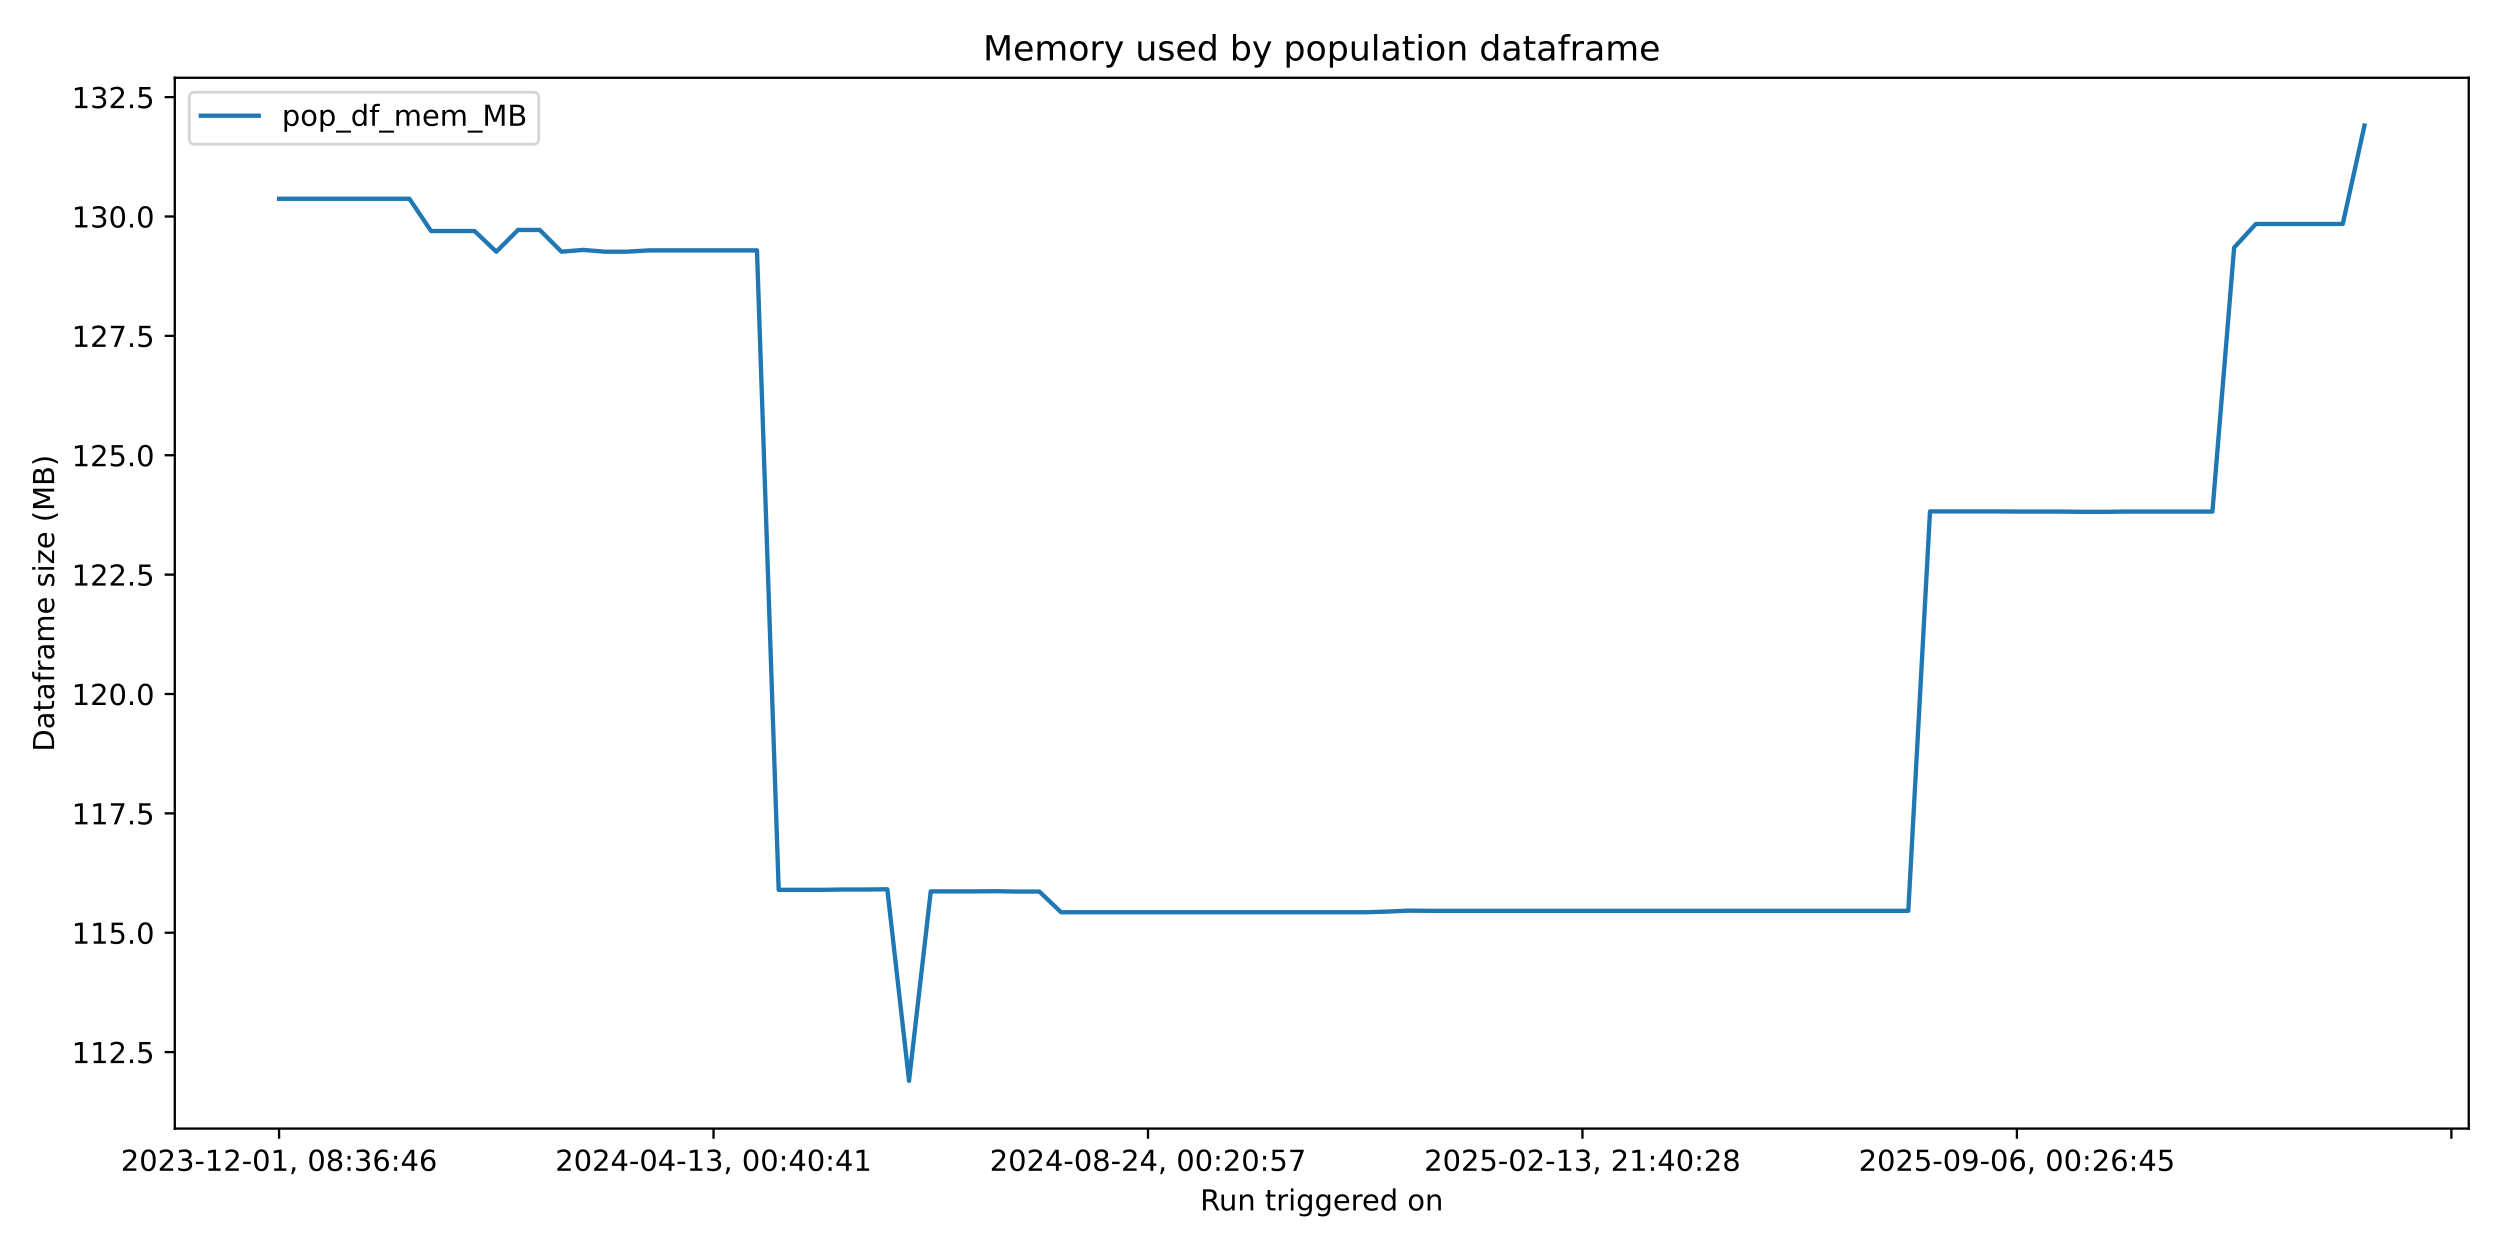
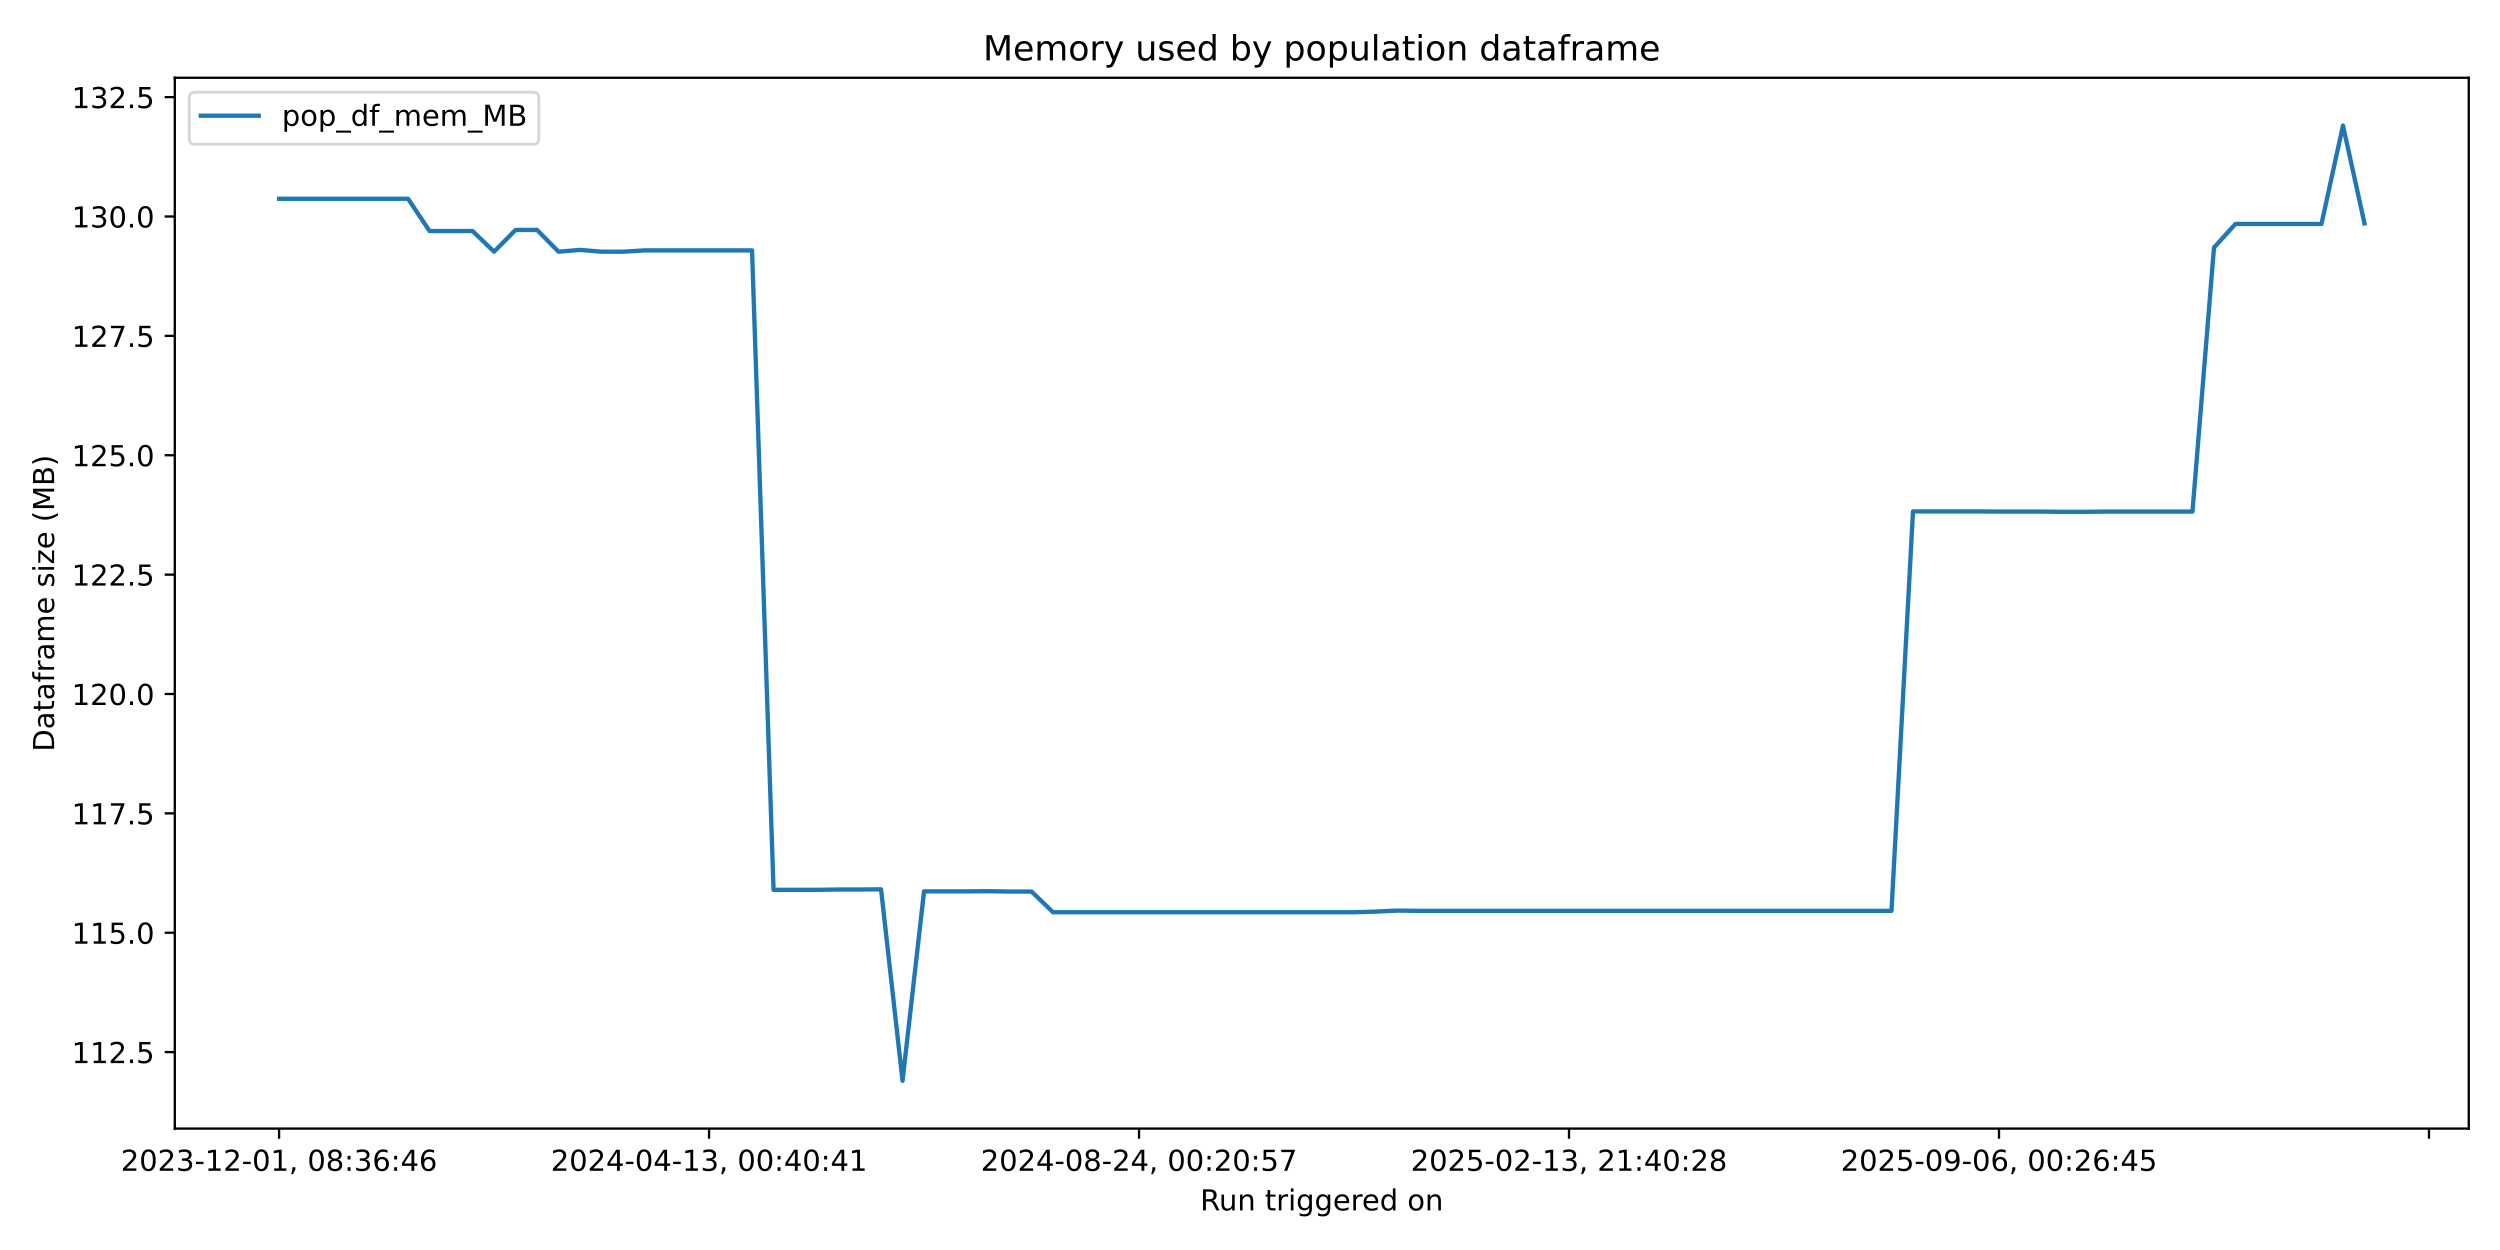
<svg xmlns="http://www.w3.org/2000/svg" xmlns:xlink="http://www.w3.org/1999/xlink" width="864pt" height="432pt" viewBox="0 0 864 432" version="1.1">
  <defs>
    <style type="text/css">*{stroke-linejoin: round; stroke-linecap: butt}</style>
  </defs>
  <g id="figure_1">
    <g id="patch_1">
      <path d="M 0 432  L 864 432  L 864 0  L 0 0  z " style="fill: #ffffff" />
    </g>
    <g id="axes_1">
      <g id="patch_2">
        <path d="M 60.41 390.04  L 853.2 390.04  L 853.2 26.88  L 60.41 26.88  z " style="fill: #ffffff" />
      </g>
      <g id="matplotlib.axis_1">
        <g id="xtick_1">
          <g id="line2d_1">
            <defs>
-               <path id="m0c4885df18" d="M 0 0  L 0 3.5  " style="stroke: #000000; stroke-width: 0.8" />
+               <path id="mfd7986c9f6" d="M 0 0  L 0 3.5  " style="stroke: #000000; stroke-width: 0.8" />
            </defs>
            <g>
-               <use xlink:href="#m0c4885df18" x="96.446" y="390.04" style="stroke: #000000; stroke-width: 0.8" />
+               <use xlink:href="#mfd7986c9f6" x="96.446" y="390.04" style="stroke: #000000; stroke-width: 0.8" />
            </g>
          </g>
          <g id="text_1">
            <g transform="translate(41.75372 404.6384) scale(0.1 -0.1)">
              <defs>
                <path id="DejaVuSans-32" d="M 1228 531  L 3431 531  L 3431 0  L 469 0  L 469 531  Q 828 903 1448 1529  Q 2069 2156 2228 2338  Q 2531 2678 2651 2914  Q 2772 3150 2772 3378  Q 2772 3750 2511 3984  Q 2250 4219 1831 4219  Q 1534 4219 1204 4116  Q 875 4013 500 3803  L 500 4441  Q 881 4594 1212 4672  Q 1544 4750 1819 4750  Q 2544 4750 2975 4387  Q 3406 4025 3406 3419  Q 3406 3131 3298 2873  Q 3191 2616 2906 2266  Q 2828 2175 2409 1742  Q 1991 1309 1228 531  z " transform="scale(0.015625)" />
                <path id="DejaVuSans-30" d="M 2034 4250  Q 1547 4250 1301 3770  Q 1056 3291 1056 2328  Q 1056 1369 1301 889  Q 1547 409 2034 409  Q 2525 409 2770 889  Q 3016 1369 3016 2328  Q 3016 3291 2770 3770  Q 2525 4250 2034 4250  z M 2034 4750  Q 2819 4750 3233 4129  Q 3647 3509 3647 2328  Q 3647 1150 3233 529  Q 2819 -91 2034 -91  Q 1250 -91 836 529  Q 422 1150 422 2328  Q 422 3509 836 4129  Q 1250 4750 2034 4750  z " transform="scale(0.015625)" />
                <path id="DejaVuSans-33" d="M 2597 2516  Q 3050 2419 3304 2112  Q 3559 1806 3559 1356  Q 3559 666 3084 287  Q 2609 -91 1734 -91  Q 1441 -91 1130 -33  Q 819 25 488 141  L 488 750  Q 750 597 1062 519  Q 1375 441 1716 441  Q 2309 441 2620 675  Q 2931 909 2931 1356  Q 2931 1769 2642 2001  Q 2353 2234 1838 2234  L 1294 2234  L 1294 2753  L 1863 2753  Q 2328 2753 2575 2939  Q 2822 3125 2822 3475  Q 2822 3834 2567 4026  Q 2313 4219 1838 4219  Q 1578 4219 1281 4162  Q 984 4106 628 3988  L 628 4550  Q 988 4650 1302 4700  Q 1616 4750 1894 4750  Q 2613 4750 3031 4423  Q 3450 4097 3450 3541  Q 3450 3153 3228 2886  Q 3006 2619 2597 2516  z " transform="scale(0.015625)" />
                <path id="DejaVuSans-2d" d="M 313 2009  L 1997 2009  L 1997 1497  L 313 1497  L 313 2009  z " transform="scale(0.015625)" />
                <path id="DejaVuSans-31" d="M 794 531  L 1825 531  L 1825 4091  L 703 3866  L 703 4441  L 1819 4666  L 2450 4666  L 2450 531  L 3481 531  L 3481 0  L 794 0  L 794 531  z " transform="scale(0.015625)" />
                <path id="DejaVuSans-2c" d="M 750 794  L 1409 794  L 1409 256  L 897 -744  L 494 -744  L 750 256  L 750 794  z " transform="scale(0.015625)" />
                <path id="DejaVuSans-20" transform="scale(0.015625)" />
                <path id="DejaVuSans-38" d="M 2034 2216  Q 1584 2216 1326 1975  Q 1069 1734 1069 1313  Q 1069 891 1326 650  Q 1584 409 2034 409  Q 2484 409 2743 651  Q 3003 894 3003 1313  Q 3003 1734 2745 1975  Q 2488 2216 2034 2216  z M 1403 2484  Q 997 2584 770 2862  Q 544 3141 544 3541  Q 544 4100 942 4425  Q 1341 4750 2034 4750  Q 2731 4750 3128 4425  Q 3525 4100 3525 3541  Q 3525 3141 3298 2862  Q 3072 2584 2669 2484  Q 3125 2378 3379 2068  Q 3634 1759 3634 1313  Q 3634 634 3220 271  Q 2806 -91 2034 -91  Q 1263 -91 848 271  Q 434 634 434 1313  Q 434 1759 690 2068  Q 947 2378 1403 2484  z M 1172 3481  Q 1172 3119 1398 2916  Q 1625 2713 2034 2713  Q 2441 2713 2670 2916  Q 2900 3119 2900 3481  Q 2900 3844 2670 4047  Q 2441 4250 2034 4250  Q 1625 4250 1398 4047  Q 1172 3844 1172 3481  z " transform="scale(0.015625)" />
                <path id="DejaVuSans-3a" d="M 750 794  L 1409 794  L 1409 0  L 750 0  L 750 794  z M 750 3309  L 1409 3309  L 1409 2516  L 750 2516  L 750 3309  z " transform="scale(0.015625)" />
                <path id="DejaVuSans-36" d="M 2113 2584  Q 1688 2584 1439 2293  Q 1191 2003 1191 1497  Q 1191 994 1439 701  Q 1688 409 2113 409  Q 2538 409 2786 701  Q 3034 994 3034 1497  Q 3034 2003 2786 2293  Q 2538 2584 2113 2584  z M 3366 4563  L 3366 3988  Q 3128 4100 2886 4159  Q 2644 4219 2406 4219  Q 1781 4219 1451 3797  Q 1122 3375 1075 2522  Q 1259 2794 1537 2939  Q 1816 3084 2150 3084  Q 2853 3084 3261 2657  Q 3669 2231 3669 1497  Q 3669 778 3244 343  Q 2819 -91 2113 -91  Q 1303 -91 875 529  Q 447 1150 447 2328  Q 447 3434 972 4092  Q 1497 4750 2381 4750  Q 2619 4750 2861 4703  Q 3103 4656 3366 4563  z " transform="scale(0.015625)" />
                <path id="DejaVuSans-34" d="M 2419 4116  L 825 1625  L 2419 1625  L 2419 4116  z M 2253 4666  L 3047 4666  L 3047 1625  L 3713 1625  L 3713 1100  L 3047 1100  L 3047 0  L 2419 0  L 2419 1100  L 313 1100  L 313 1709  L 2253 4666  z " transform="scale(0.015625)" />
              </defs>
              <use xlink:href="#DejaVuSans-32" />
              <use xlink:href="#DejaVuSans-30" transform="translate(63.62305 0)" />
              <use xlink:href="#DejaVuSans-32" transform="translate(127.2461 0)" />
              <use xlink:href="#DejaVuSans-33" transform="translate(190.8691 0)" />
              <use xlink:href="#DejaVuSans-2d" transform="translate(254.4922 0)" />
              <use xlink:href="#DejaVuSans-31" transform="translate(290.5762 0)" />
              <use xlink:href="#DejaVuSans-32" transform="translate(354.1992 0)" />
              <use xlink:href="#DejaVuSans-2d" transform="translate(417.8223 0)" />
              <use xlink:href="#DejaVuSans-30" transform="translate(453.9062 0)" />
              <use xlink:href="#DejaVuSans-31" transform="translate(517.5293 0)" />
              <use xlink:href="#DejaVuSans-2c" transform="translate(581.1523 0)" />
              <use xlink:href="#DejaVuSans-20" transform="translate(612.9395 0)" />
              <use xlink:href="#DejaVuSans-30" transform="translate(644.7266 0)" />
              <use xlink:href="#DejaVuSans-38" transform="translate(708.3496 0)" />
              <use xlink:href="#DejaVuSans-3a" transform="translate(771.9727 0)" />
              <use xlink:href="#DejaVuSans-33" transform="translate(805.6641 0)" />
              <use xlink:href="#DejaVuSans-36" transform="translate(869.2871 0)" />
              <use xlink:href="#DejaVuSans-3a" transform="translate(932.9102 0)" />
              <use xlink:href="#DejaVuSans-34" transform="translate(966.6016 0)" />
              <use xlink:href="#DejaVuSans-36" transform="translate(1030.225 0)" />
            </g>
          </g>
        </g>
        <g id="xtick_2">
          <g id="line2d_2">
            <g>
-               <use xlink:href="#m0c4885df18" x="246.596" y="390.04" style="stroke: #000000; stroke-width: 0.8" />
+               <use xlink:href="#mfd7986c9f6" x="245.048" y="390.04" style="stroke: #000000; stroke-width: 0.8" />
            </g>
          </g>
          <g id="text_2">
-             <g transform="translate(191.9033 404.6384) scale(0.1 -0.1)">
+             <g transform="translate(190.3554 404.6384) scale(0.1 -0.1)">
              <use xlink:href="#DejaVuSans-32" />
              <use xlink:href="#DejaVuSans-30" transform="translate(63.62305 0)" />
              <use xlink:href="#DejaVuSans-32" transform="translate(127.2461 0)" />
              <use xlink:href="#DejaVuSans-34" transform="translate(190.8691 0)" />
              <use xlink:href="#DejaVuSans-2d" transform="translate(254.4922 0)" />
              <use xlink:href="#DejaVuSans-30" transform="translate(290.5762 0)" />
              <use xlink:href="#DejaVuSans-34" transform="translate(354.1992 0)" />
              <use xlink:href="#DejaVuSans-2d" transform="translate(417.8223 0)" />
              <use xlink:href="#DejaVuSans-31" transform="translate(453.9062 0)" />
              <use xlink:href="#DejaVuSans-33" transform="translate(517.5293 0)" />
              <use xlink:href="#DejaVuSans-2c" transform="translate(581.1523 0)" />
              <use xlink:href="#DejaVuSans-20" transform="translate(612.9395 0)" />
              <use xlink:href="#DejaVuSans-30" transform="translate(644.7266 0)" />
              <use xlink:href="#DejaVuSans-30" transform="translate(708.3496 0)" />
              <use xlink:href="#DejaVuSans-3a" transform="translate(771.9727 0)" />
              <use xlink:href="#DejaVuSans-34" transform="translate(805.6641 0)" />
              <use xlink:href="#DejaVuSans-30" transform="translate(869.2871 0)" />
              <use xlink:href="#DejaVuSans-3a" transform="translate(932.9102 0)" />
              <use xlink:href="#DejaVuSans-34" transform="translate(966.6016 0)" />
              <use xlink:href="#DejaVuSans-31" transform="translate(1030.225 0)" />
            </g>
          </g>
        </g>
        <g id="xtick_3">
          <g id="line2d_3">
            <g>
-               <use xlink:href="#m0c4885df18" x="396.745" y="390.04" style="stroke: #000000; stroke-width: 0.8" />
+               <use xlink:href="#mfd7986c9f6" x="393.649" y="390.04" style="stroke: #000000; stroke-width: 0.8" />
            </g>
          </g>
          <g id="text_3">
-             <g transform="translate(342.053 404.6384) scale(0.1 -0.1)">
+             <g transform="translate(338.9571 404.6384) scale(0.1 -0.1)">
              <defs>
                <path id="DejaVuSans-35" d="M 691 4666  L 3169 4666  L 3169 4134  L 1269 4134  L 1269 2991  Q 1406 3038 1543 3061  Q 1681 3084 1819 3084  Q 2600 3084 3056 2656  Q 3513 2228 3513 1497  Q 3513 744 3044 326  Q 2575 -91 1722 -91  Q 1428 -91 1123 -41  Q 819 9 494 109  L 494 744  Q 775 591 1075 516  Q 1375 441 1709 441  Q 2250 441 2565 725  Q 2881 1009 2881 1497  Q 2881 1984 2565 2268  Q 2250 2553 1709 2553  Q 1456 2553 1204 2497  Q 953 2441 691 2322  L 691 4666  z " transform="scale(0.015625)" />
                <path id="DejaVuSans-37" d="M 525 4666  L 3525 4666  L 3525 4397  L 1831 0  L 1172 0  L 2766 4134  L 525 4134  L 525 4666  z " transform="scale(0.015625)" />
              </defs>
              <use xlink:href="#DejaVuSans-32" />
              <use xlink:href="#DejaVuSans-30" transform="translate(63.62305 0)" />
              <use xlink:href="#DejaVuSans-32" transform="translate(127.2461 0)" />
              <use xlink:href="#DejaVuSans-34" transform="translate(190.8691 0)" />
              <use xlink:href="#DejaVuSans-2d" transform="translate(254.4922 0)" />
              <use xlink:href="#DejaVuSans-30" transform="translate(290.5762 0)" />
              <use xlink:href="#DejaVuSans-38" transform="translate(354.1992 0)" />
              <use xlink:href="#DejaVuSans-2d" transform="translate(417.8223 0)" />
              <use xlink:href="#DejaVuSans-32" transform="translate(453.9062 0)" />
              <use xlink:href="#DejaVuSans-34" transform="translate(517.5293 0)" />
              <use xlink:href="#DejaVuSans-2c" transform="translate(581.1523 0)" />
              <use xlink:href="#DejaVuSans-20" transform="translate(612.9395 0)" />
              <use xlink:href="#DejaVuSans-30" transform="translate(644.7266 0)" />
              <use xlink:href="#DejaVuSans-30" transform="translate(708.3496 0)" />
              <use xlink:href="#DejaVuSans-3a" transform="translate(771.9727 0)" />
              <use xlink:href="#DejaVuSans-32" transform="translate(805.6641 0)" />
              <use xlink:href="#DejaVuSans-30" transform="translate(869.2871 0)" />
              <use xlink:href="#DejaVuSans-3a" transform="translate(932.9102 0)" />
              <use xlink:href="#DejaVuSans-35" transform="translate(966.6016 0)" />
              <use xlink:href="#DejaVuSans-37" transform="translate(1030.225 0)" />
            </g>
          </g>
        </g>
        <g id="xtick_4">
          <g id="line2d_4">
            <g>
-               <use xlink:href="#m0c4885df18" x="546.895" y="390.04" style="stroke: #000000; stroke-width: 0.8" />
+               <use xlink:href="#mfd7986c9f6" x="542.251" y="390.04" style="stroke: #000000; stroke-width: 0.8" />
            </g>
          </g>
          <g id="text_4">
-             <g transform="translate(492.2026 404.6384) scale(0.1 -0.1)">
+             <g transform="translate(487.5588 404.6384) scale(0.1 -0.1)">
              <use xlink:href="#DejaVuSans-32" />
              <use xlink:href="#DejaVuSans-30" transform="translate(63.62305 0)" />
              <use xlink:href="#DejaVuSans-32" transform="translate(127.2461 0)" />
              <use xlink:href="#DejaVuSans-35" transform="translate(190.8691 0)" />
              <use xlink:href="#DejaVuSans-2d" transform="translate(254.4922 0)" />
              <use xlink:href="#DejaVuSans-30" transform="translate(290.5762 0)" />
              <use xlink:href="#DejaVuSans-32" transform="translate(354.1992 0)" />
              <use xlink:href="#DejaVuSans-2d" transform="translate(417.8223 0)" />
              <use xlink:href="#DejaVuSans-31" transform="translate(453.9062 0)" />
              <use xlink:href="#DejaVuSans-33" transform="translate(517.5293 0)" />
              <use xlink:href="#DejaVuSans-2c" transform="translate(581.1523 0)" />
              <use xlink:href="#DejaVuSans-20" transform="translate(612.9395 0)" />
              <use xlink:href="#DejaVuSans-32" transform="translate(644.7266 0)" />
              <use xlink:href="#DejaVuSans-31" transform="translate(708.3496 0)" />
              <use xlink:href="#DejaVuSans-3a" transform="translate(771.9727 0)" />
              <use xlink:href="#DejaVuSans-34" transform="translate(805.6641 0)" />
              <use xlink:href="#DejaVuSans-30" transform="translate(869.2871 0)" />
              <use xlink:href="#DejaVuSans-3a" transform="translate(932.9102 0)" />
              <use xlink:href="#DejaVuSans-32" transform="translate(966.6016 0)" />
              <use xlink:href="#DejaVuSans-38" transform="translate(1030.225 0)" />
            </g>
          </g>
        </g>
        <g id="xtick_5">
          <g id="line2d_5">
            <g>
-               <use xlink:href="#m0c4885df18" x="697.044" y="390.04" style="stroke: #000000; stroke-width: 0.8" />
+               <use xlink:href="#mfd7986c9f6" x="690.853" y="390.04" style="stroke: #000000; stroke-width: 0.8" />
            </g>
          </g>
          <g id="text_5">
-             <g transform="translate(642.3522 404.6384) scale(0.1 -0.1)">
+             <g transform="translate(636.1605 404.6384) scale(0.1 -0.1)">
              <defs>
                <path id="DejaVuSans-39" d="M 703 97  L 703 672  Q 941 559 1184 500  Q 1428 441 1663 441  Q 2288 441 2617 861  Q 2947 1281 2994 2138  Q 2813 1869 2534 1725  Q 2256 1581 1919 1581  Q 1219 1581 811 2004  Q 403 2428 403 3163  Q 403 3881 828 4315  Q 1253 4750 1959 4750  Q 2769 4750 3195 4129  Q 3622 3509 3622 2328  Q 3622 1225 3098 567  Q 2575 -91 1691 -91  Q 1453 -91 1209 -44  Q 966 3 703 97  z M 1959 2075  Q 2384 2075 2632 2365  Q 2881 2656 2881 3163  Q 2881 3666 2632 3958  Q 2384 4250 1959 4250  Q 1534 4250 1286 3958  Q 1038 3666 1038 3163  Q 1038 2656 1286 2365  Q 1534 2075 1959 2075  z " transform="scale(0.015625)" />
              </defs>
              <use xlink:href="#DejaVuSans-32" />
              <use xlink:href="#DejaVuSans-30" transform="translate(63.62305 0)" />
              <use xlink:href="#DejaVuSans-32" transform="translate(127.2461 0)" />
              <use xlink:href="#DejaVuSans-35" transform="translate(190.8691 0)" />
              <use xlink:href="#DejaVuSans-2d" transform="translate(254.4922 0)" />
              <use xlink:href="#DejaVuSans-30" transform="translate(290.5762 0)" />
              <use xlink:href="#DejaVuSans-39" transform="translate(354.1992 0)" />
              <use xlink:href="#DejaVuSans-2d" transform="translate(417.8223 0)" />
              <use xlink:href="#DejaVuSans-30" transform="translate(453.9062 0)" />
              <use xlink:href="#DejaVuSans-36" transform="translate(517.5293 0)" />
              <use xlink:href="#DejaVuSans-2c" transform="translate(581.1523 0)" />
              <use xlink:href="#DejaVuSans-20" transform="translate(612.9395 0)" />
              <use xlink:href="#DejaVuSans-30" transform="translate(644.7266 0)" />
              <use xlink:href="#DejaVuSans-30" transform="translate(708.3496 0)" />
              <use xlink:href="#DejaVuSans-3a" transform="translate(771.9727 0)" />
              <use xlink:href="#DejaVuSans-32" transform="translate(805.6641 0)" />
              <use xlink:href="#DejaVuSans-36" transform="translate(869.2871 0)" />
              <use xlink:href="#DejaVuSans-3a" transform="translate(932.9102 0)" />
              <use xlink:href="#DejaVuSans-34" transform="translate(966.6016 0)" />
              <use xlink:href="#DejaVuSans-35" transform="translate(1030.225 0)" />
            </g>
          </g>
        </g>
        <g id="xtick_6">
          <g id="line2d_6">
            <g>
-               <use xlink:href="#m0c4885df18" x="847.194" y="390.04" style="stroke: #000000; stroke-width: 0.8" />
+               <use xlink:href="#mfd7986c9f6" x="839.454" y="390.04" style="stroke: #000000; stroke-width: 0.8" />
            </g>
          </g>
        </g>
        <g id="text_6">
          <g transform="translate(414.7886 418.3166) scale(0.1 -0.1)">
            <defs>
              <path id="DejaVuSans-52" d="M 2841 2188  Q 3044 2119 3236 1894  Q 3428 1669 3622 1275  L 4263 0  L 3584 0  L 2988 1197  Q 2756 1666 2539 1819  Q 2322 1972 1947 1972  L 1259 1972  L 1259 0  L 628 0  L 628 4666  L 2053 4666  Q 2853 4666 3247 4331  Q 3641 3997 3641 3322  Q 3641 2881 3436 2590  Q 3231 2300 2841 2188  z M 1259 4147  L 1259 2491  L 2053 2491  Q 2509 2491 2742 2702  Q 2975 2913 2975 3322  Q 2975 3731 2742 3939  Q 2509 4147 2053 4147  L 1259 4147  z " transform="scale(0.015625)" />
              <path id="DejaVuSans-75" d="M 544 1381  L 544 3500  L 1119 3500  L 1119 1403  Q 1119 906 1312 657  Q 1506 409 1894 409  Q 2359 409 2629 706  Q 2900 1003 2900 1516  L 2900 3500  L 3475 3500  L 3475 0  L 2900 0  L 2900 538  Q 2691 219 2414 64  Q 2138 -91 1772 -91  Q 1169 -91 856 284  Q 544 659 544 1381  z M 1991 3584  L 1991 3584  z " transform="scale(0.015625)" />
              <path id="DejaVuSans-6e" d="M 3513 2113  L 3513 0  L 2938 0  L 2938 2094  Q 2938 2591 2744 2837  Q 2550 3084 2163 3084  Q 1697 3084 1428 2787  Q 1159 2491 1159 1978  L 1159 0  L 581 0  L 581 3500  L 1159 3500  L 1159 2956  Q 1366 3272 1645 3428  Q 1925 3584 2291 3584  Q 2894 3584 3203 3211  Q 3513 2838 3513 2113  z " transform="scale(0.015625)" />
              <path id="DejaVuSans-74" d="M 1172 4494  L 1172 3500  L 2356 3500  L 2356 3053  L 1172 3053  L 1172 1153  Q 1172 725 1289 603  Q 1406 481 1766 481  L 2356 481  L 2356 0  L 1766 0  Q 1100 0 847 248  Q 594 497 594 1153  L 594 3053  L 172 3053  L 172 3500  L 594 3500  L 594 4494  L 1172 4494  z " transform="scale(0.015625)" />
              <path id="DejaVuSans-72" d="M 2631 2963  Q 2534 3019 2420 3045  Q 2306 3072 2169 3072  Q 1681 3072 1420 2755  Q 1159 2438 1159 1844  L 1159 0  L 581 0  L 581 3500  L 1159 3500  L 1159 2956  Q 1341 3275 1631 3429  Q 1922 3584 2338 3584  Q 2397 3584 2469 3576  Q 2541 3569 2628 3553  L 2631 2963  z " transform="scale(0.015625)" />
              <path id="DejaVuSans-69" d="M 603 3500  L 1178 3500  L 1178 0  L 603 0  L 603 3500  z M 603 4863  L 1178 4863  L 1178 4134  L 603 4134  L 603 4863  z " transform="scale(0.015625)" />
              <path id="DejaVuSans-67" d="M 2906 1791  Q 2906 2416 2648 2759  Q 2391 3103 1925 3103  Q 1463 3103 1205 2759  Q 947 2416 947 1791  Q 947 1169 1205 825  Q 1463 481 1925 481  Q 2391 481 2648 825  Q 2906 1169 2906 1791  z M 3481 434  Q 3481 -459 3084 -895  Q 2688 -1331 1869 -1331  Q 1566 -1331 1297 -1286  Q 1028 -1241 775 -1147  L 775 -588  Q 1028 -725 1275 -790  Q 1522 -856 1778 -856  Q 2344 -856 2625 -561  Q 2906 -266 2906 331  L 2906 616  Q 2728 306 2450 153  Q 2172 0 1784 0  Q 1141 0 747 490  Q 353 981 353 1791  Q 353 2603 747 3093  Q 1141 3584 1784 3584  Q 2172 3584 2450 3431  Q 2728 3278 2906 2969  L 2906 3500  L 3481 3500  L 3481 434  z " transform="scale(0.015625)" />
              <path id="DejaVuSans-65" d="M 3597 1894  L 3597 1613  L 953 1613  Q 991 1019 1311 708  Q 1631 397 2203 397  Q 2534 397 2845 478  Q 3156 559 3463 722  L 3463 178  Q 3153 47 2828 -22  Q 2503 -91 2169 -91  Q 1331 -91 842 396  Q 353 884 353 1716  Q 353 2575 817 3079  Q 1281 3584 2069 3584  Q 2775 3584 3186 3129  Q 3597 2675 3597 1894  z M 3022 2063  Q 3016 2534 2758 2815  Q 2500 3097 2075 3097  Q 1594 3097 1305 2825  Q 1016 2553 972 2059  L 3022 2063  z " transform="scale(0.015625)" />
              <path id="DejaVuSans-64" d="M 2906 2969  L 2906 4863  L 3481 4863  L 3481 0  L 2906 0  L 2906 525  Q 2725 213 2448 61  Q 2172 -91 1784 -91  Q 1150 -91 751 415  Q 353 922 353 1747  Q 353 2572 751 3078  Q 1150 3584 1784 3584  Q 2172 3584 2448 3432  Q 2725 3281 2906 2969  z M 947 1747  Q 947 1113 1208 752  Q 1469 391 1925 391  Q 2381 391 2643 752  Q 2906 1113 2906 1747  Q 2906 2381 2643 2742  Q 2381 3103 1925 3103  Q 1469 3103 1208 2742  Q 947 2381 947 1747  z " transform="scale(0.015625)" />
              <path id="DejaVuSans-6f" d="M 1959 3097  Q 1497 3097 1228 2736  Q 959 2375 959 1747  Q 959 1119 1226 758  Q 1494 397 1959 397  Q 2419 397 2687 759  Q 2956 1122 2956 1747  Q 2956 2369 2687 2733  Q 2419 3097 1959 3097  z M 1959 3584  Q 2709 3584 3137 3096  Q 3566 2609 3566 1747  Q 3566 888 3137 398  Q 2709 -91 1959 -91  Q 1206 -91 779 398  Q 353 888 353 1747  Q 353 2609 779 3096  Q 1206 3584 1959 3584  z " transform="scale(0.015625)" />
            </defs>
            <use xlink:href="#DejaVuSans-52" />
            <use xlink:href="#DejaVuSans-75" transform="translate(64.98242 0)" />
            <use xlink:href="#DejaVuSans-6e" transform="translate(128.3613 0)" />
            <use xlink:href="#DejaVuSans-20" transform="translate(191.7402 0)" />
            <use xlink:href="#DejaVuSans-74" transform="translate(223.5273 0)" />
            <use xlink:href="#DejaVuSans-72" transform="translate(262.7363 0)" />
            <use xlink:href="#DejaVuSans-69" transform="translate(303.8496 0)" />
            <use xlink:href="#DejaVuSans-67" transform="translate(331.6328 0)" />
            <use xlink:href="#DejaVuSans-67" transform="translate(395.1094 0)" />
            <use xlink:href="#DejaVuSans-65" transform="translate(458.5859 0)" />
            <use xlink:href="#DejaVuSans-72" transform="translate(520.1094 0)" />
            <use xlink:href="#DejaVuSans-65" transform="translate(558.9727 0)" />
            <use xlink:href="#DejaVuSans-64" transform="translate(620.4961 0)" />
            <use xlink:href="#DejaVuSans-20" transform="translate(683.9727 0)" />
            <use xlink:href="#DejaVuSans-6f" transform="translate(715.7598 0)" />
            <use xlink:href="#DejaVuSans-6e" transform="translate(776.9414 0)" />
          </g>
        </g>
      </g>
      <g id="matplotlib.axis_2">
        <g id="ytick_1">
          <g id="line2d_7">
            <defs>
-               <path id="mc674457180" d="M 0 0  L -3.5 0  " style="stroke: #000000; stroke-width: 0.8" />
+               <path id="m7135742dc9" d="M 0 0  L -3.5 0  " style="stroke: #000000; stroke-width: 0.8" />
            </defs>
            <g>
-               <use xlink:href="#mc674457180" x="60.41" y="363.61" style="stroke: #000000; stroke-width: 0.8" />
+               <use xlink:href="#m7135742dc9" x="60.41" y="363.61" style="stroke: #000000; stroke-width: 0.8" />
            </g>
          </g>
          <g id="text_7">
            <g transform="translate(24.78187 367.4088) scale(0.1 -0.1)">
              <defs>
                <path id="DejaVuSans-2e" d="M 684 794  L 1344 794  L 1344 0  L 684 0  L 684 794  z " transform="scale(0.015625)" />
              </defs>
              <use xlink:href="#DejaVuSans-31" />
              <use xlink:href="#DejaVuSans-31" transform="translate(63.62305 0)" />
              <use xlink:href="#DejaVuSans-32" transform="translate(127.2461 0)" />
              <use xlink:href="#DejaVuSans-2e" transform="translate(190.8691 0)" />
              <use xlink:href="#DejaVuSans-35" transform="translate(222.6562 0)" />
            </g>
          </g>
        </g>
        <g id="ytick_2">
          <g id="line2d_8">
            <g>
-               <use xlink:href="#mc674457180" x="60.41" y="322.354" style="stroke: #000000; stroke-width: 0.8" />
+               <use xlink:href="#m7135742dc9" x="60.41" y="322.354" style="stroke: #000000; stroke-width: 0.8" />
            </g>
          </g>
          <g id="text_8">
            <g transform="translate(24.78187 326.1537) scale(0.1 -0.1)">
              <use xlink:href="#DejaVuSans-31" />
              <use xlink:href="#DejaVuSans-31" transform="translate(63.62305 0)" />
              <use xlink:href="#DejaVuSans-35" transform="translate(127.2461 0)" />
              <use xlink:href="#DejaVuSans-2e" transform="translate(190.8691 0)" />
              <use xlink:href="#DejaVuSans-30" transform="translate(222.6562 0)" />
            </g>
          </g>
        </g>
        <g id="ytick_3">
          <g id="line2d_9">
            <g>
-               <use xlink:href="#mc674457180" x="60.41" y="281.099" style="stroke: #000000; stroke-width: 0.8" />
+               <use xlink:href="#m7135742dc9" x="60.41" y="281.099" style="stroke: #000000; stroke-width: 0.8" />
            </g>
          </g>
          <g id="text_9">
            <g transform="translate(24.78187 284.8985) scale(0.1 -0.1)">
              <use xlink:href="#DejaVuSans-31" />
              <use xlink:href="#DejaVuSans-31" transform="translate(63.62305 0)" />
              <use xlink:href="#DejaVuSans-37" transform="translate(127.2461 0)" />
              <use xlink:href="#DejaVuSans-2e" transform="translate(190.8691 0)" />
              <use xlink:href="#DejaVuSans-35" transform="translate(222.6562 0)" />
            </g>
          </g>
        </g>
        <g id="ytick_4">
          <g id="line2d_10">
            <g>
-               <use xlink:href="#mc674457180" x="60.41" y="239.844" style="stroke: #000000; stroke-width: 0.8" />
+               <use xlink:href="#m7135742dc9" x="60.41" y="239.844" style="stroke: #000000; stroke-width: 0.8" />
            </g>
          </g>
          <g id="text_10">
            <g transform="translate(24.78187 243.6433) scale(0.1 -0.1)">
              <use xlink:href="#DejaVuSans-31" />
              <use xlink:href="#DejaVuSans-32" transform="translate(63.62305 0)" />
              <use xlink:href="#DejaVuSans-30" transform="translate(127.2461 0)" />
              <use xlink:href="#DejaVuSans-2e" transform="translate(190.8691 0)" />
              <use xlink:href="#DejaVuSans-30" transform="translate(222.6562 0)" />
            </g>
          </g>
        </g>
        <g id="ytick_5">
          <g id="line2d_11">
            <g>
-               <use xlink:href="#mc674457180" x="60.41" y="198.589" style="stroke: #000000; stroke-width: 0.8" />
+               <use xlink:href="#m7135742dc9" x="60.41" y="198.589" style="stroke: #000000; stroke-width: 0.8" />
            </g>
          </g>
          <g id="text_11">
            <g transform="translate(24.78187 202.3882) scale(0.1 -0.1)">
              <use xlink:href="#DejaVuSans-31" />
              <use xlink:href="#DejaVuSans-32" transform="translate(63.62305 0)" />
              <use xlink:href="#DejaVuSans-32" transform="translate(127.2461 0)" />
              <use xlink:href="#DejaVuSans-2e" transform="translate(190.8691 0)" />
              <use xlink:href="#DejaVuSans-35" transform="translate(222.6562 0)" />
            </g>
          </g>
        </g>
        <g id="ytick_6">
          <g id="line2d_12">
            <g>
-               <use xlink:href="#mc674457180" x="60.41" y="157.334" style="stroke: #000000; stroke-width: 0.8" />
+               <use xlink:href="#m7135742dc9" x="60.41" y="157.334" style="stroke: #000000; stroke-width: 0.8" />
            </g>
          </g>
          <g id="text_12">
            <g transform="translate(24.78187 161.133) scale(0.1 -0.1)">
              <use xlink:href="#DejaVuSans-31" />
              <use xlink:href="#DejaVuSans-32" transform="translate(63.62305 0)" />
              <use xlink:href="#DejaVuSans-35" transform="translate(127.2461 0)" />
              <use xlink:href="#DejaVuSans-2e" transform="translate(190.8691 0)" />
              <use xlink:href="#DejaVuSans-30" transform="translate(222.6562 0)" />
            </g>
          </g>
        </g>
        <g id="ytick_7">
          <g id="line2d_13">
            <g>
-               <use xlink:href="#mc674457180" x="60.41" y="116.079" style="stroke: #000000; stroke-width: 0.8" />
+               <use xlink:href="#m7135742dc9" x="60.41" y="116.079" style="stroke: #000000; stroke-width: 0.8" />
            </g>
          </g>
          <g id="text_13">
            <g transform="translate(24.78187 119.8779) scale(0.1 -0.1)">
              <use xlink:href="#DejaVuSans-31" />
              <use xlink:href="#DejaVuSans-32" transform="translate(63.62305 0)" />
              <use xlink:href="#DejaVuSans-37" transform="translate(127.2461 0)" />
              <use xlink:href="#DejaVuSans-2e" transform="translate(190.8691 0)" />
              <use xlink:href="#DejaVuSans-35" transform="translate(222.6562 0)" />
            </g>
          </g>
        </g>
        <g id="ytick_8">
          <g id="line2d_14">
            <g>
-               <use xlink:href="#mc674457180" x="60.41" y="74.823" style="stroke: #000000; stroke-width: 0.8" />
+               <use xlink:href="#m7135742dc9" x="60.41" y="74.823" style="stroke: #000000; stroke-width: 0.8" />
            </g>
          </g>
          <g id="text_14">
            <g transform="translate(24.78187 78.62271) scale(0.1 -0.1)">
              <use xlink:href="#DejaVuSans-31" />
              <use xlink:href="#DejaVuSans-33" transform="translate(63.62305 0)" />
              <use xlink:href="#DejaVuSans-30" transform="translate(127.2461 0)" />
              <use xlink:href="#DejaVuSans-2e" transform="translate(190.8691 0)" />
              <use xlink:href="#DejaVuSans-30" transform="translate(222.6562 0)" />
            </g>
          </g>
        </g>
        <g id="ytick_9">
          <g id="line2d_15">
            <g>
-               <use xlink:href="#mc674457180" x="60.41" y="33.568" style="stroke: #000000; stroke-width: 0.8" />
+               <use xlink:href="#m7135742dc9" x="60.41" y="33.568" style="stroke: #000000; stroke-width: 0.8" />
            </g>
          </g>
          <g id="text_15">
            <g transform="translate(24.78187 37.36755) scale(0.1 -0.1)">
              <use xlink:href="#DejaVuSans-31" />
              <use xlink:href="#DejaVuSans-33" transform="translate(63.62305 0)" />
              <use xlink:href="#DejaVuSans-32" transform="translate(127.2461 0)" />
              <use xlink:href="#DejaVuSans-2e" transform="translate(190.8691 0)" />
              <use xlink:href="#DejaVuSans-35" transform="translate(222.6562 0)" />
            </g>
          </g>
        </g>
        <g id="text_16">
          <g transform="translate(18.70219 259.7436) rotate(-90) scale(0.1 -0.1)">
            <defs>
              <path id="DejaVuSans-44" d="M 1259 4147  L 1259 519  L 2022 519  Q 2988 519 3436 956  Q 3884 1394 3884 2338  Q 3884 3275 3436 3711  Q 2988 4147 2022 4147  L 1259 4147  z M 628 4666  L 1925 4666  Q 3281 4666 3915 4102  Q 4550 3538 4550 2338  Q 4550 1131 3912 565  Q 3275 0 1925 0  L 628 0  L 628 4666  z " transform="scale(0.015625)" />
              <path id="DejaVuSans-61" d="M 2194 1759  Q 1497 1759 1228 1600  Q 959 1441 959 1056  Q 959 750 1161 570  Q 1363 391 1709 391  Q 2188 391 2477 730  Q 2766 1069 2766 1631  L 2766 1759  L 2194 1759  z M 3341 1997  L 3341 0  L 2766 0  L 2766 531  Q 2569 213 2275 61  Q 1981 -91 1556 -91  Q 1019 -91 701 211  Q 384 513 384 1019  Q 384 1609 779 1909  Q 1175 2209 1959 2209  L 2766 2209  L 2766 2266  Q 2766 2663 2505 2880  Q 2244 3097 1772 3097  Q 1472 3097 1187 3025  Q 903 2953 641 2809  L 641 3341  Q 956 3463 1253 3523  Q 1550 3584 1831 3584  Q 2591 3584 2966 3190  Q 3341 2797 3341 1997  z " transform="scale(0.015625)" />
              <path id="DejaVuSans-66" d="M 2375 4863  L 2375 4384  L 1825 4384  Q 1516 4384 1395 4259  Q 1275 4134 1275 3809  L 1275 3500  L 2222 3500  L 2222 3053  L 1275 3053  L 1275 0  L 697 0  L 697 3053  L 147 3053  L 147 3500  L 697 3500  L 697 3744  Q 697 4328 969 4595  Q 1241 4863 1831 4863  L 2375 4863  z " transform="scale(0.015625)" />
              <path id="DejaVuSans-6d" d="M 3328 2828  Q 3544 3216 3844 3400  Q 4144 3584 4550 3584  Q 5097 3584 5394 3201  Q 5691 2819 5691 2113  L 5691 0  L 5113 0  L 5113 2094  Q 5113 2597 4934 2840  Q 4756 3084 4391 3084  Q 3944 3084 3684 2787  Q 3425 2491 3425 1978  L 3425 0  L 2847 0  L 2847 2094  Q 2847 2600 2669 2842  Q 2491 3084 2119 3084  Q 1678 3084 1418 2786  Q 1159 2488 1159 1978  L 1159 0  L 581 0  L 581 3500  L 1159 3500  L 1159 2956  Q 1356 3278 1631 3431  Q 1906 3584 2284 3584  Q 2666 3584 2933 3390  Q 3200 3197 3328 2828  z " transform="scale(0.015625)" />
              <path id="DejaVuSans-73" d="M 2834 3397  L 2834 2853  Q 2591 2978 2328 3040  Q 2066 3103 1784 3103  Q 1356 3103 1142 2972  Q 928 2841 928 2578  Q 928 2378 1081 2264  Q 1234 2150 1697 2047  L 1894 2003  Q 2506 1872 2764 1633  Q 3022 1394 3022 966  Q 3022 478 2636 193  Q 2250 -91 1575 -91  Q 1294 -91 989 -36  Q 684 19 347 128  L 347 722  Q 666 556 975 473  Q 1284 391 1588 391  Q 1994 391 2212 530  Q 2431 669 2431 922  Q 2431 1156 2273 1281  Q 2116 1406 1581 1522  L 1381 1569  Q 847 1681 609 1914  Q 372 2147 372 2553  Q 372 3047 722 3315  Q 1072 3584 1716 3584  Q 2034 3584 2315 3537  Q 2597 3491 2834 3397  z " transform="scale(0.015625)" />
              <path id="DejaVuSans-7a" d="M 353 3500  L 3084 3500  L 3084 2975  L 922 459  L 3084 459  L 3084 0  L 275 0  L 275 525  L 2438 3041  L 353 3041  L 353 3500  z " transform="scale(0.015625)" />
              <path id="DejaVuSans-28" d="M 1984 4856  Q 1566 4138 1362 3434  Q 1159 2731 1159 2009  Q 1159 1288 1364 580  Q 1569 -128 1984 -844  L 1484 -844  Q 1016 -109 783 600  Q 550 1309 550 2009  Q 550 2706 781 3412  Q 1013 4119 1484 4856  L 1984 4856  z " transform="scale(0.015625)" />
              <path id="DejaVuSans-4d" d="M 628 4666  L 1569 4666  L 2759 1491  L 3956 4666  L 4897 4666  L 4897 0  L 4281 0  L 4281 4097  L 3078 897  L 2444 897  L 1241 4097  L 1241 0  L 628 0  L 628 4666  z " transform="scale(0.015625)" />
              <path id="DejaVuSans-42" d="M 1259 2228  L 1259 519  L 2272 519  Q 2781 519 3026 730  Q 3272 941 3272 1375  Q 3272 1813 3026 2020  Q 2781 2228 2272 2228  L 1259 2228  z M 1259 4147  L 1259 2741  L 2194 2741  Q 2656 2741 2882 2914  Q 3109 3088 3109 3444  Q 3109 3797 2882 3972  Q 2656 4147 2194 4147  L 1259 4147  z M 628 4666  L 2241 4666  Q 2963 4666 3353 4366  Q 3744 4066 3744 3513  Q 3744 3084 3544 2831  Q 3344 2578 2956 2516  Q 3422 2416 3680 2098  Q 3938 1781 3938 1306  Q 3938 681 3513 340  Q 3088 0 2303 0  L 628 0  L 628 4666  z " transform="scale(0.015625)" />
              <path id="DejaVuSans-29" d="M 513 4856  L 1013 4856  Q 1481 4119 1714 3412  Q 1947 2706 1947 2009  Q 1947 1309 1714 600  Q 1481 -109 1013 -844  L 513 -844  Q 928 -128 1133 580  Q 1338 1288 1338 2009  Q 1338 2731 1133 3434  Q 928 4138 513 4856  z " transform="scale(0.015625)" />
            </defs>
            <use xlink:href="#DejaVuSans-44" />
            <use xlink:href="#DejaVuSans-61" transform="translate(77.00195 0)" />
            <use xlink:href="#DejaVuSans-74" transform="translate(138.2812 0)" />
            <use xlink:href="#DejaVuSans-61" transform="translate(177.4902 0)" />
            <use xlink:href="#DejaVuSans-66" transform="translate(238.7695 0)" />
            <use xlink:href="#DejaVuSans-72" transform="translate(273.9746 0)" />
            <use xlink:href="#DejaVuSans-61" transform="translate(315.0879 0)" />
            <use xlink:href="#DejaVuSans-6d" transform="translate(376.3672 0)" />
            <use xlink:href="#DejaVuSans-65" transform="translate(473.7793 0)" />
            <use xlink:href="#DejaVuSans-20" transform="translate(535.3027 0)" />
            <use xlink:href="#DejaVuSans-73" transform="translate(567.0898 0)" />
            <use xlink:href="#DejaVuSans-69" transform="translate(619.1895 0)" />
            <use xlink:href="#DejaVuSans-7a" transform="translate(646.9727 0)" />
            <use xlink:href="#DejaVuSans-65" transform="translate(699.4629 0)" />
            <use xlink:href="#DejaVuSans-20" transform="translate(760.9863 0)" />
            <use xlink:href="#DejaVuSans-28" transform="translate(792.7734 0)" />
            <use xlink:href="#DejaVuSans-4d" transform="translate(831.7871 0)" />
            <use xlink:href="#DejaVuSans-42" transform="translate(918.0664 0)" />
            <use xlink:href="#DejaVuSans-29" transform="translate(986.6699 0)" />
          </g>
        </g>
      </g>
      <g id="line2d_16">
-         <path d="M 96.446 68.693  L 103.953 68.693  L 111.461 68.693  L 118.968 68.693  L 126.476 68.693  L 133.983 68.693  L 141.491 68.693  L 148.998 79.853  L 156.506 79.853  L 164.013 79.853  L 171.521 86.987  L 179.028 79.465  L 186.536 79.465  L 194.043 86.987  L 201.551 86.367  L 209.058 86.987  L 216.566 86.987  L 224.073 86.539  L 231.581 86.539  L 239.088 86.539  L 246.596 86.539  L 254.103 86.539  L 261.61 86.539  L 269.118 307.535  L 276.625 307.535  L 284.133 307.535  L 291.64 307.411  L 299.148 307.411  L 306.655 307.344  L 314.163 373.533  L 321.67 308.057  L 329.178 308.057  L 336.685 308.057  L 344.193 307.998  L 351.7 308.131  L 359.208 308.131  L 366.715 315.271  L 374.223 315.271  L 381.73 315.271  L 389.238 315.271  L 396.745 315.271  L 404.253 315.271  L 411.76 315.271  L 419.268 315.271  L 426.775 315.271  L 434.283 315.271  L 441.79 315.271  L 449.298 315.271  L 456.805 315.271  L 464.312 315.271  L 471.82 315.271  L 479.327 315.052  L 486.835 314.711  L 494.342 314.783  L 501.85 314.783  L 509.357 314.783  L 516.865 314.783  L 524.372 314.783  L 531.88 314.783  L 539.387 314.783  L 546.895 314.783  L 554.402 314.783  L 561.91 314.783  L 569.417 314.783  L 576.925 314.783  L 584.432 314.783  L 591.94 314.783  L 599.447 314.783  L 606.955 314.783  L 614.462 314.783  L 621.97 314.783  L 629.477 314.783  L 636.985 314.783  L 644.492 314.783  L 652 314.783  L 659.507 314.783  L 667.014 176.747  L 674.522 176.747  L 682.029 176.747  L 689.537 176.747  L 697.044 176.798  L 704.552 176.798  L 712.059 176.798  L 719.567 176.896  L 727.074 176.896  L 734.582 176.793  L 742.089 176.793  L 749.597 176.793  L 757.104 176.793  L 764.612 176.793  L 772.119 85.557  L 779.627 77.395  L 787.134 77.395  L 794.642 77.395  L 802.149 77.395  L 809.657 77.395  L 817.164 43.387  " clip-path="url(#p661a70b231)" style="fill: none; stroke: #1f77b4; stroke-width: 1.5; stroke-linecap: square" />
+         <path d="M 96.446 68.693  L 103.876 68.693  L 111.306 68.693  L 118.736 68.693  L 126.166 68.693  L 133.596 68.693  L 141.026 68.693  L 148.457 79.853  L 155.887 79.853  L 163.317 79.853  L 170.747 86.987  L 178.177 79.465  L 185.607 79.465  L 193.037 86.987  L 200.467 86.367  L 207.897 86.987  L 215.327 86.987  L 222.757 86.539  L 230.187 86.539  L 237.618 86.539  L 245.048 86.539  L 252.478 86.539  L 259.908 86.539  L 267.338 307.535  L 274.768 307.535  L 282.198 307.535  L 289.628 307.411  L 297.058 307.411  L 304.488 307.344  L 311.918 373.533  L 319.348 308.057  L 326.779 308.057  L 334.209 308.057  L 341.639 307.998  L 349.069 308.131  L 356.499 308.131  L 363.929 315.271  L 371.359 315.271  L 378.789 315.271  L 386.219 315.271  L 393.649 315.271  L 401.079 315.271  L 408.509 315.271  L 415.94 315.271  L 423.37 315.271  L 430.8 315.271  L 438.23 315.271  L 445.66 315.271  L 453.09 315.271  L 460.52 315.271  L 467.95 315.271  L 475.38 315.052  L 482.81 314.711  L 490.24 314.783  L 497.67 314.783  L 505.101 314.783  L 512.531 314.783  L 519.961 314.783  L 527.391 314.783  L 534.821 314.783  L 542.251 314.783  L 549.681 314.783  L 557.111 314.783  L 564.541 314.783  L 571.971 314.783  L 579.401 314.783  L 586.831 314.783  L 594.262 314.783  L 601.692 314.783  L 609.122 314.783  L 616.552 314.783  L 623.982 314.783  L 631.412 314.783  L 638.842 314.783  L 646.272 314.783  L 653.702 314.783  L 661.132 176.747  L 668.562 176.747  L 675.992 176.747  L 683.423 176.747  L 690.853 176.798  L 698.283 176.798  L 705.713 176.798  L 713.143 176.896  L 720.573 176.896  L 728.003 176.793  L 735.433 176.793  L 742.863 176.793  L 750.293 176.793  L 757.723 176.793  L 765.154 85.557  L 772.584 77.395  L 780.014 77.395  L 787.444 77.395  L 794.874 77.395  L 802.304 77.395  L 809.734 43.387  L 817.164 77.204  " clip-path="url(#pb10650e39d)" style="fill: none; stroke: #1f77b4; stroke-width: 1.5; stroke-linecap: square" />
      </g>
      <g id="patch_3">
        <path d="M 60.41 390.04  L 60.41 26.88  " style="fill: none; stroke: #000000; stroke-width: 0.8; stroke-linejoin: miter; stroke-linecap: square" />
      </g>
      <g id="patch_4">
        <path d="M 853.2 390.04  L 853.2 26.88  " style="fill: none; stroke: #000000; stroke-width: 0.8; stroke-linejoin: miter; stroke-linecap: square" />
      </g>
      <g id="patch_5">
        <path d="M 60.41 390.04  L 853.2 390.04  " style="fill: none; stroke: #000000; stroke-width: 0.8; stroke-linejoin: miter; stroke-linecap: square" />
      </g>
      <g id="patch_6">
        <path d="M 60.41 26.88  L 853.2 26.88  " style="fill: none; stroke: #000000; stroke-width: 0.8; stroke-linejoin: miter; stroke-linecap: square" />
      </g>
      <g id="text_17">
        <g transform="translate(339.7506 20.88) scale(0.12 -0.12)">
          <defs>
            <path id="DejaVuSans-79" d="M 2059 -325  Q 1816 -950 1584 -1140  Q 1353 -1331 966 -1331  L 506 -1331  L 506 -850  L 844 -850  Q 1081 -850 1212 -737  Q 1344 -625 1503 -206  L 1606 56  L 191 3500  L 800 3500  L 1894 763  L 2988 3500  L 3597 3500  L 2059 -325  z " transform="scale(0.015625)" />
            <path id="DejaVuSans-62" d="M 3116 1747  Q 3116 2381 2855 2742  Q 2594 3103 2138 3103  Q 1681 3103 1420 2742  Q 1159 2381 1159 1747  Q 1159 1113 1420 752  Q 1681 391 2138 391  Q 2594 391 2855 752  Q 3116 1113 3116 1747  z M 1159 2969  Q 1341 3281 1617 3432  Q 1894 3584 2278 3584  Q 2916 3584 3314 3078  Q 3713 2572 3713 1747  Q 3713 922 3314 415  Q 2916 -91 2278 -91  Q 1894 -91 1617 61  Q 1341 213 1159 525  L 1159 0  L 581 0  L 581 4863  L 1159 4863  L 1159 2969  z " transform="scale(0.015625)" />
            <path id="DejaVuSans-70" d="M 1159 525  L 1159 -1331  L 581 -1331  L 581 3500  L 1159 3500  L 1159 2969  Q 1341 3281 1617 3432  Q 1894 3584 2278 3584  Q 2916 3584 3314 3078  Q 3713 2572 3713 1747  Q 3713 922 3314 415  Q 2916 -91 2278 -91  Q 1894 -91 1617 61  Q 1341 213 1159 525  z M 3116 1747  Q 3116 2381 2855 2742  Q 2594 3103 2138 3103  Q 1681 3103 1420 2742  Q 1159 2381 1159 1747  Q 1159 1113 1420 752  Q 1681 391 2138 391  Q 2594 391 2855 752  Q 3116 1113 3116 1747  z " transform="scale(0.015625)" />
            <path id="DejaVuSans-6c" d="M 603 4863  L 1178 4863  L 1178 0  L 603 0  L 603 4863  z " transform="scale(0.015625)" />
          </defs>
          <use xlink:href="#DejaVuSans-4d" />
          <use xlink:href="#DejaVuSans-65" transform="translate(86.2793 0)" />
          <use xlink:href="#DejaVuSans-6d" transform="translate(147.8027 0)" />
          <use xlink:href="#DejaVuSans-6f" transform="translate(245.2148 0)" />
          <use xlink:href="#DejaVuSans-72" transform="translate(306.3965 0)" />
          <use xlink:href="#DejaVuSans-79" transform="translate(347.5098 0)" />
          <use xlink:href="#DejaVuSans-20" transform="translate(406.6895 0)" />
          <use xlink:href="#DejaVuSans-75" transform="translate(438.4766 0)" />
          <use xlink:href="#DejaVuSans-73" transform="translate(501.8555 0)" />
          <use xlink:href="#DejaVuSans-65" transform="translate(553.9551 0)" />
          <use xlink:href="#DejaVuSans-64" transform="translate(615.4785 0)" />
          <use xlink:href="#DejaVuSans-20" transform="translate(678.9551 0)" />
          <use xlink:href="#DejaVuSans-62" transform="translate(710.7422 0)" />
          <use xlink:href="#DejaVuSans-79" transform="translate(774.2188 0)" />
          <use xlink:href="#DejaVuSans-20" transform="translate(833.3984 0)" />
          <use xlink:href="#DejaVuSans-70" transform="translate(865.1855 0)" />
          <use xlink:href="#DejaVuSans-6f" transform="translate(928.6621 0)" />
          <use xlink:href="#DejaVuSans-70" transform="translate(989.8438 0)" />
          <use xlink:href="#DejaVuSans-75" transform="translate(1053.32 0)" />
          <use xlink:href="#DejaVuSans-6c" transform="translate(1116.699 0)" />
          <use xlink:href="#DejaVuSans-61" transform="translate(1144.482 0)" />
          <use xlink:href="#DejaVuSans-74" transform="translate(1205.762 0)" />
          <use xlink:href="#DejaVuSans-69" transform="translate(1244.971 0)" />
          <use xlink:href="#DejaVuSans-6f" transform="translate(1272.754 0)" />
          <use xlink:href="#DejaVuSans-6e" transform="translate(1333.936 0)" />
          <use xlink:href="#DejaVuSans-20" transform="translate(1397.314 0)" />
          <use xlink:href="#DejaVuSans-64" transform="translate(1429.102 0)" />
          <use xlink:href="#DejaVuSans-61" transform="translate(1492.578 0)" />
          <use xlink:href="#DejaVuSans-74" transform="translate(1553.857 0)" />
          <use xlink:href="#DejaVuSans-61" transform="translate(1593.066 0)" />
          <use xlink:href="#DejaVuSans-66" transform="translate(1654.346 0)" />
          <use xlink:href="#DejaVuSans-72" transform="translate(1689.551 0)" />
          <use xlink:href="#DejaVuSans-61" transform="translate(1730.664 0)" />
          <use xlink:href="#DejaVuSans-6d" transform="translate(1791.943 0)" />
          <use xlink:href="#DejaVuSans-65" transform="translate(1889.355 0)" />
        </g>
      </g>
      <g id="legend_1">
        <g id="patch_7">
          <path d="M 67.41 49.836  L 184.218 49.836  Q 186.218 49.836 186.218 47.836  L 186.218 33.88  Q 186.218 31.88 184.218 31.88  L 67.41 31.88  Q 65.41 31.88 65.41 33.88  L 65.41 47.836  Q 65.41 49.836 67.41 49.836  z " style="fill: #ffffff; opacity: 0.8; stroke: #cccccc; stroke-linejoin: miter" />
        </g>
        <g id="line2d_17">
          <path d="M 69.41 39.978  L 79.41 39.978  L 89.41 39.978  " style="fill: none; stroke: #1f77b4; stroke-width: 1.5; stroke-linecap: square" />
        </g>
        <g id="text_18">
          <g transform="translate(97.41 43.47844) scale(0.1 -0.1)">
            <defs>
              <path id="DejaVuSans-5f" d="M 3263 -1063  L 3263 -1509  L -63 -1509  L -63 -1063  L 3263 -1063  z " transform="scale(0.015625)" />
            </defs>
            <use xlink:href="#DejaVuSans-70" />
            <use xlink:href="#DejaVuSans-6f" transform="translate(63.47656 0)" />
            <use xlink:href="#DejaVuSans-70" transform="translate(124.6582 0)" />
            <use xlink:href="#DejaVuSans-5f" transform="translate(188.1348 0)" />
            <use xlink:href="#DejaVuSans-64" transform="translate(238.1348 0)" />
            <use xlink:href="#DejaVuSans-66" transform="translate(301.6113 0)" />
            <use xlink:href="#DejaVuSans-5f" transform="translate(336.8164 0)" />
            <use xlink:href="#DejaVuSans-6d" transform="translate(386.8164 0)" />
            <use xlink:href="#DejaVuSans-65" transform="translate(484.2285 0)" />
            <use xlink:href="#DejaVuSans-6d" transform="translate(545.752 0)" />
            <use xlink:href="#DejaVuSans-5f" transform="translate(643.1641 0)" />
            <use xlink:href="#DejaVuSans-4d" transform="translate(693.1641 0)" />
            <use xlink:href="#DejaVuSans-42" transform="translate(779.4434 0)" />
          </g>
        </g>
      </g>
    </g>
  </g>
  <defs>
-     <clipPath id="p661a70b231">
+     <clipPath id="pb10650e39d">
      <rect x="60.41" y="26.88" width="792.79" height="363.16" />
    </clipPath>
  </defs>
</svg>
